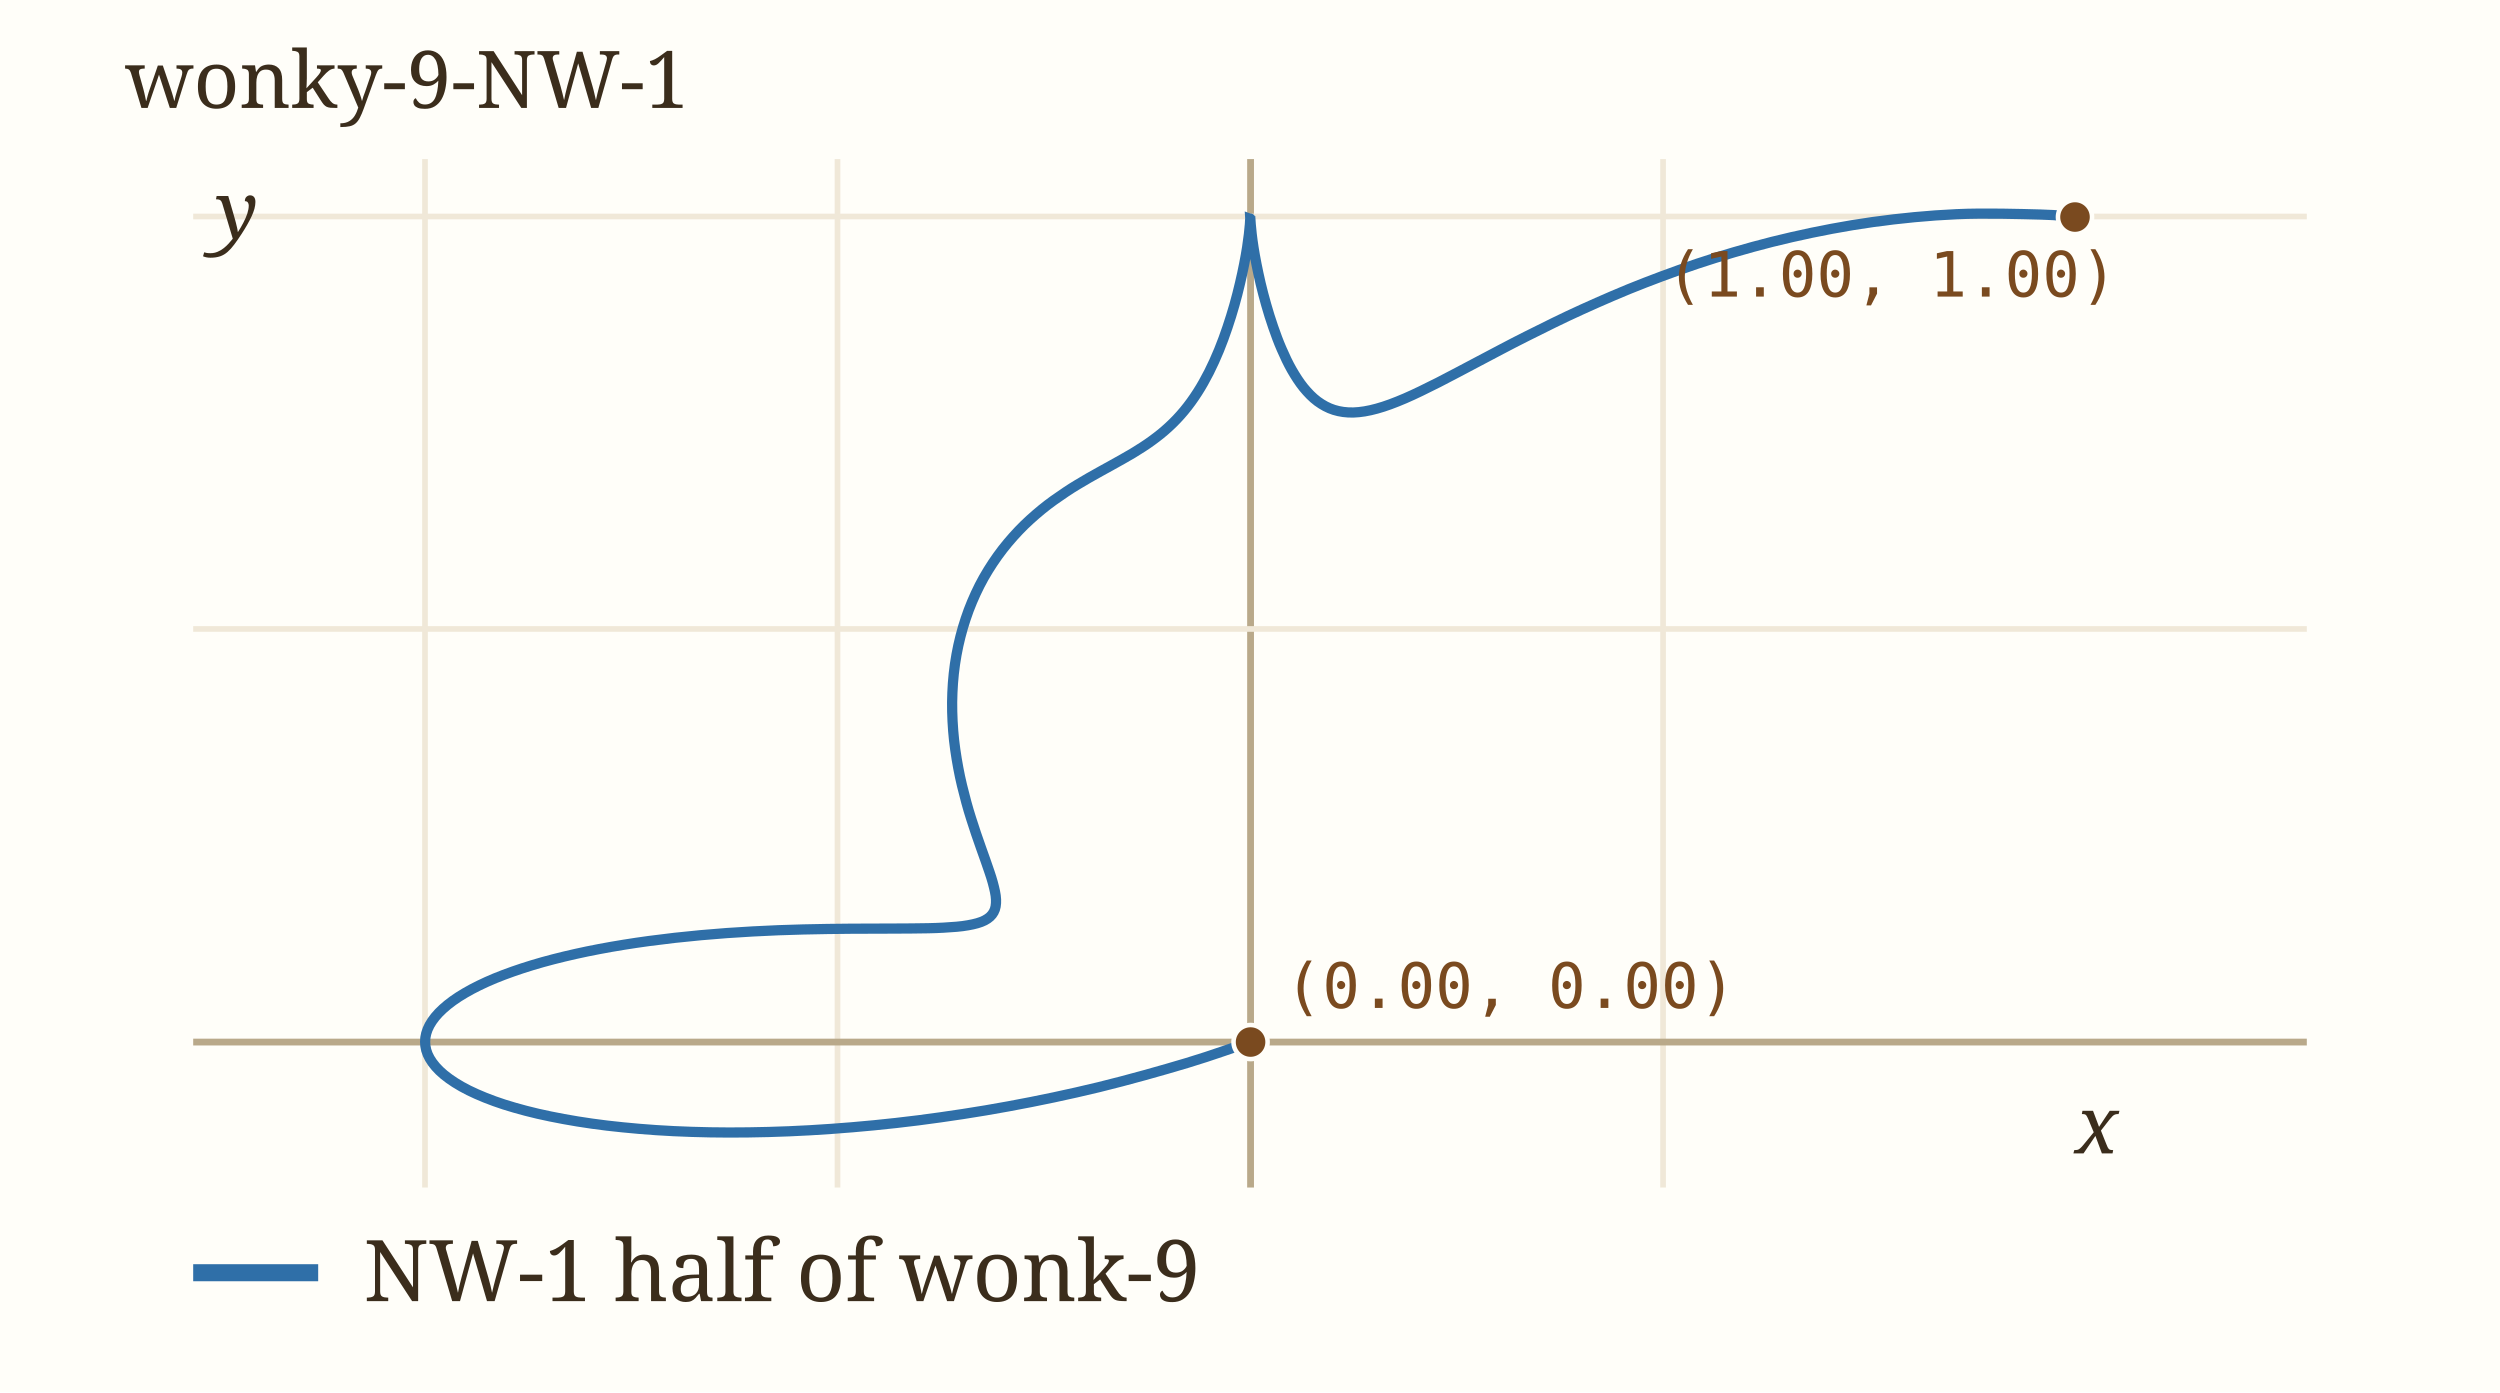
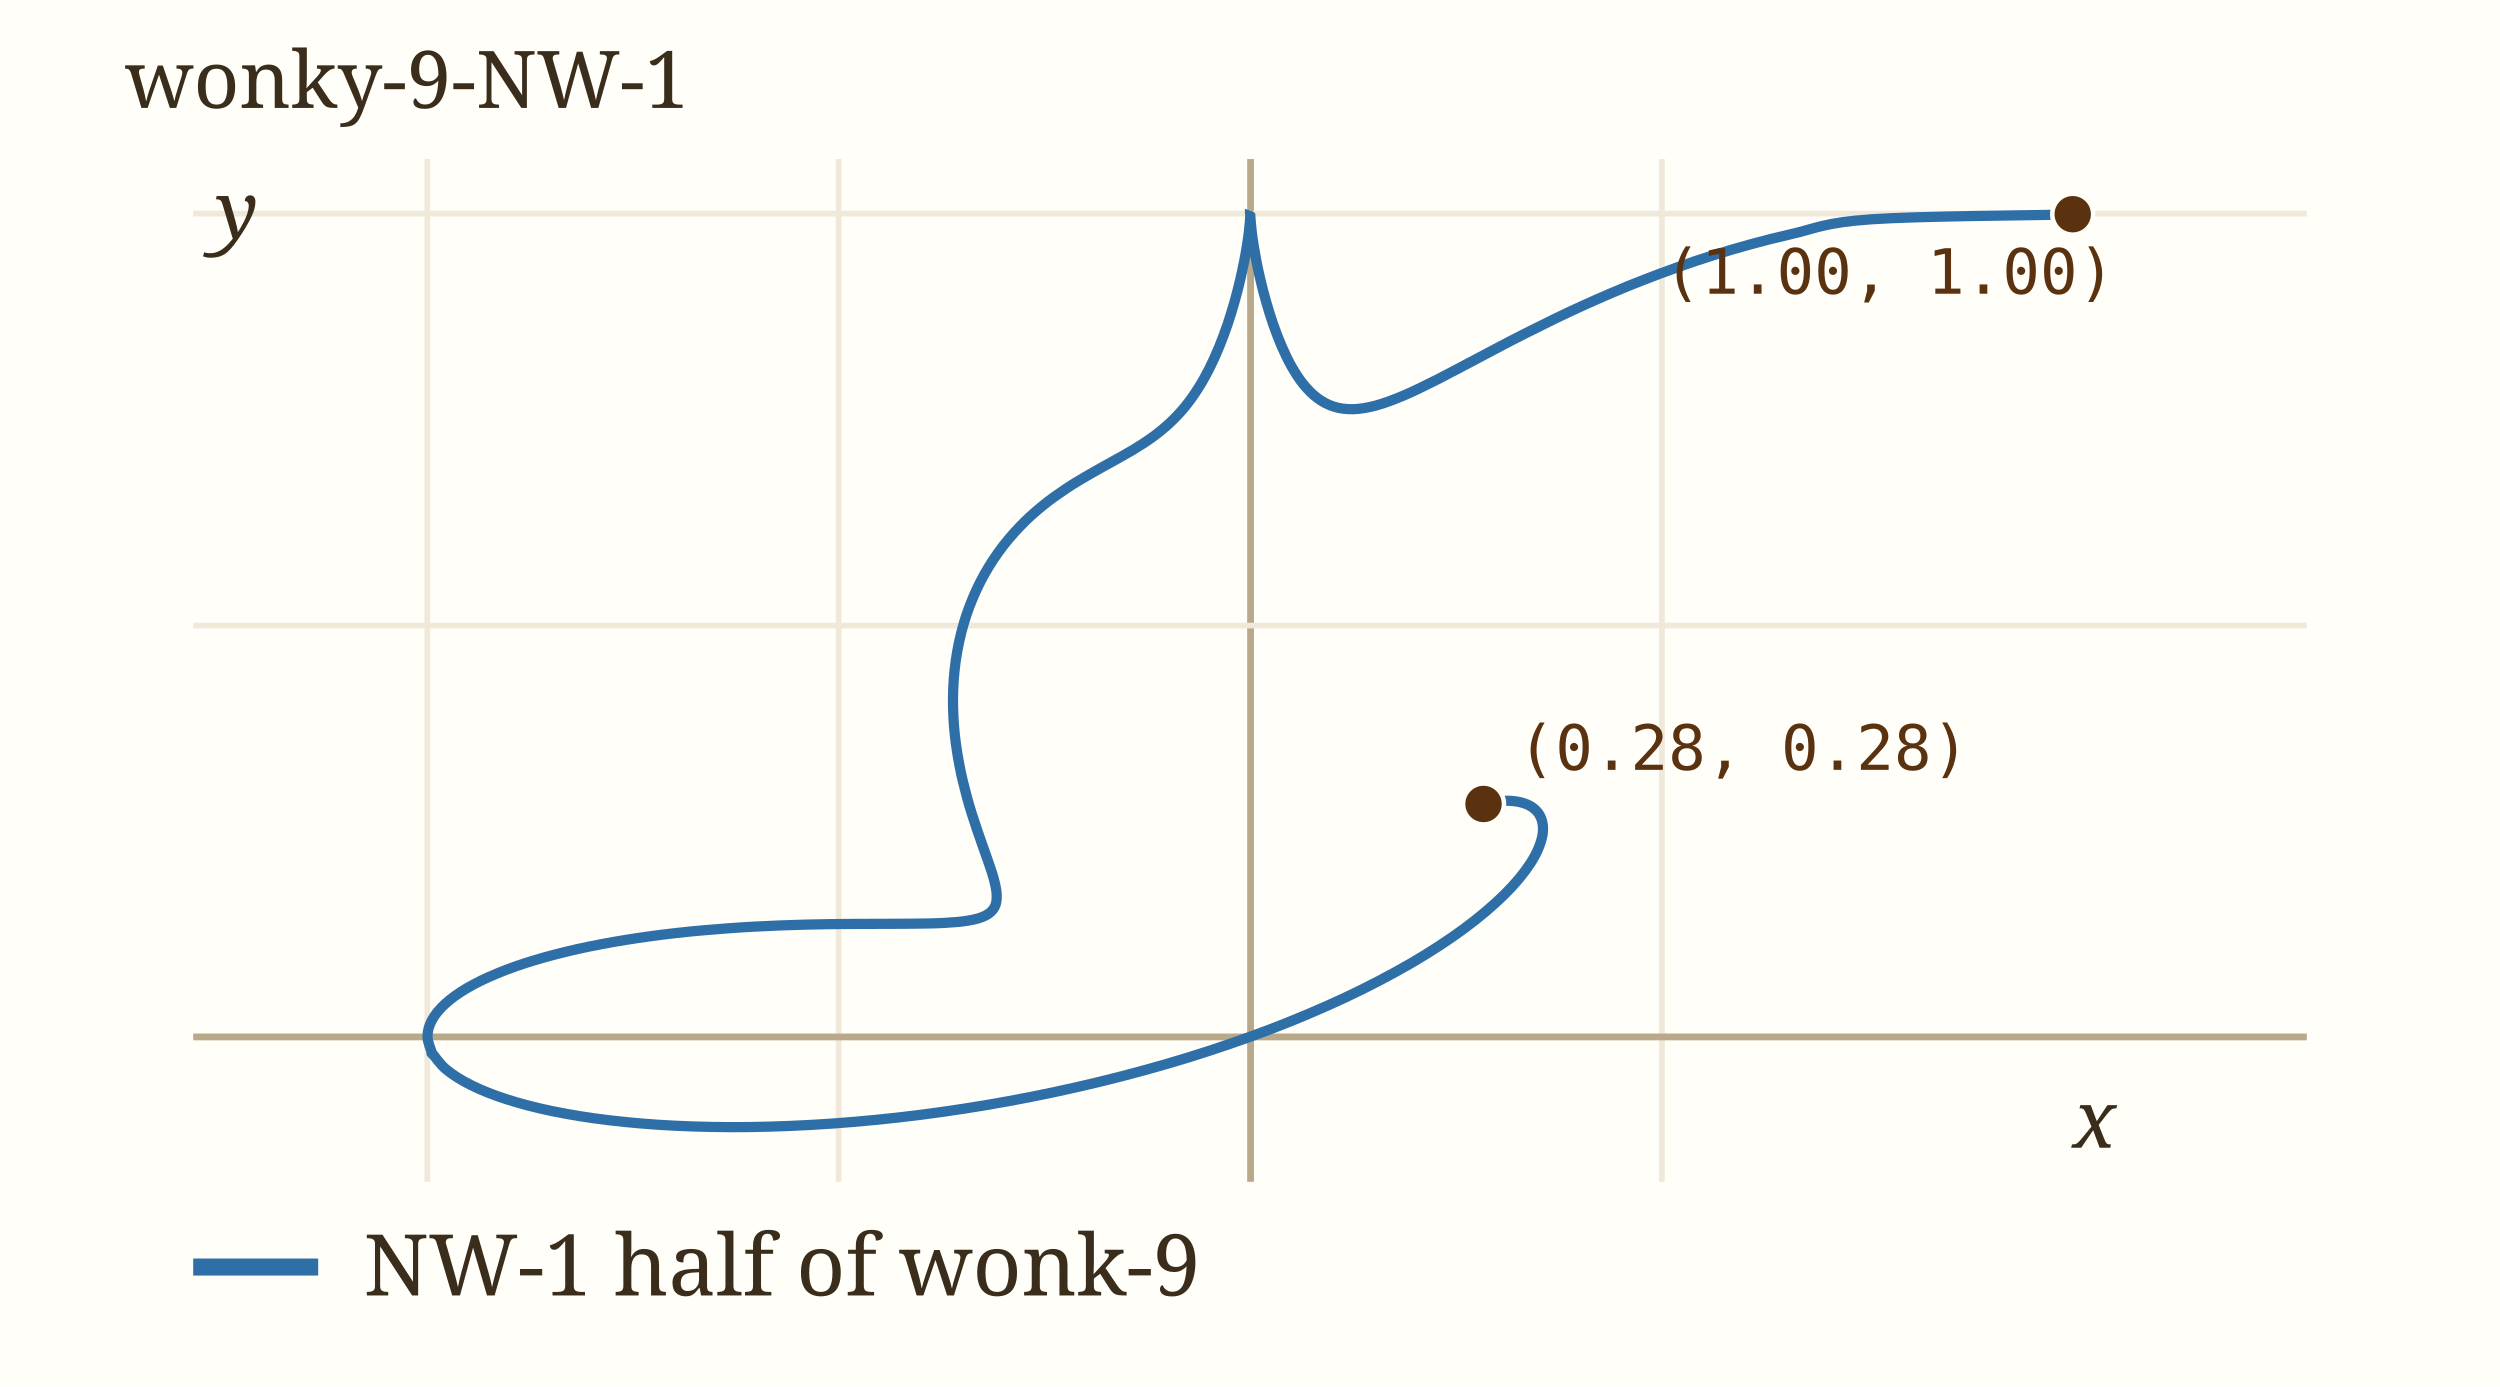
- <svg xmlns="http://www.w3.org/2000/svg" viewBox="0 0 440 245" width="440" height="245" role="img" aria-label="wonky-9-NW-1" data-panel="wonky-9-NW-1">
-   <rect x="0" y="0" width="440" height="245" fill="#fffef9" />
+ <svg xmlns="http://www.w3.org/2000/svg" viewBox="0 0 440 244" width="440" height="244" role="img" aria-label="wonky-9-NW-1" data-panel="wonky-9-NW-1">
+   <rect x="0" y="0" width="440" height="244" fill="#fffef9" />
  <clipPath id="clip-wonky-9-NW-1">
-     <rect x="34" y="28" width="372" height="181" />
+     <rect x="34" y="28" width="372" height="180" />
  </clipPath>
  <g clip-path="url(#clip-wonky-9-NW-1)">
-     <line x1="74.8" x2="74.8" y1="28" y2="209" stroke="#f0e8d8" stroke-width="1" />
-     <text x="74.8" y="223.0" font-family="ui-monospace, Menlo, monospace" font-size="11" fill="#9c8a6a" text-anchor="middle">-1</text>
-     <line x1="147.4" x2="147.4" y1="28" y2="209" stroke="#f0e8d8" stroke-width="1" />
-     <text x="147.4" y="223.0" font-family="ui-monospace, Menlo, monospace" font-size="11" fill="#9c8a6a" text-anchor="middle">-0.5</text>
-     <line x1="220.1" x2="220.1" y1="28" y2="209" stroke="#b9a98a" stroke-width="1.2" />
-     <line x1="292.7" x2="292.7" y1="28" y2="209" stroke="#f0e8d8" stroke-width="1" />
-     <text x="292.7" y="223.0" font-family="ui-monospace, Menlo, monospace" font-size="11" fill="#9c8a6a" text-anchor="middle">0.5</text>
-     <line x1="34" x2="406" y1="183.4" y2="183.4" stroke="#b9a98a" stroke-width="1.2" />
-     <line x1="34" x2="406" y1="110.7" y2="110.7" stroke="#f0e8d8" stroke-width="1" />
-     <text x="28.0" y="114.7" font-family="ui-monospace, Menlo, monospace" font-size="11" fill="#9c8a6a" text-anchor="end">0.5</text>
-     <line x1="34" x2="406" y1="38.1" y2="38.1" stroke="#f0e8d8" stroke-width="1" />
-     <text x="28.0" y="42.1" font-family="ui-monospace, Menlo, monospace" font-size="11" fill="#9c8a6a" text-anchor="end">1</text>
-     <path d="M365.18,38.23 C364.18,38.15 362.62,37.84 359.15,37.76 C355.68,37.67 349.27,37.47 344.35,37.70 C339.43,37.92 334.45,38.41 329.61,39.08 C324.78,39.76 319.96,40.68 315.34,41.74 C310.72,42.79 306.19,44.06 301.89,45.39 C297.59,46.73 293.44,48.24 289.53,49.75 C285.62,51.26 281.91,52.89 278.44,54.46 C274.97,56.03 271.73,57.66 268.71,59.17 C265.69,60.68 262.90,62.19 260.32,63.54 C257.74,64.89 255.39,66.17 253.22,67.27 C251.04,68.37 249.08,69.34 247.27,70.12 C245.45,70.90 243.83,71.51 242.32,71.92 C240.81,72.34 239.46,72.56 238.20,72.60 C236.95,72.63 235.82,72.47 234.77,72.14 C233.72,71.81 232.77,71.28 231.88,70.63 C230.99,69.97 230.19,69.13 229.43,68.21 C228.68,67.28 227.99,66.20 227.34,65.07 C226.70,63.94 226.11,62.69 225.57,61.44 C225.02,60.19 224.53,58.85 224.08,57.55 C223.62,56.25 223.22,54.91 222.85,53.63 C222.48,52.36 222.16,51.08 221.87,49.89 C221.59,48.70 221.35,47.54 221.14,46.49 C220.93,45.44 220.76,44.45 220.62,43.57 C220.48,42.69 220.38,41.90 220.30,41.22 C220.22,40.54 220.17,39.97 220.13,39.51 C220.09,39.05 220.08,38.70 220.06,38.47 C220.05,38.24 220.06,38.12 220.05,38.12 C220.05,38.12 220.06,38.24 220.04,38.47 C220.03,38.70 220.02,39.05 219.98,39.51 C219.94,39.97 219.89,40.54 219.81,41.22 C219.73,41.90 219.62,42.69 219.49,43.57 C219.35,44.45 219.18,45.44 218.97,46.49 C218.76,47.55 218.52,48.70 218.23,49.90 C217.95,51.09 217.63,52.37 217.26,53.66 C216.89,54.94 216.49,56.29 216.03,57.62 C215.58,58.95 215.09,60.31 214.55,61.62 C214.01,62.93 213.42,64.25 212.79,65.49 C212.16,66.73 211.48,67.95 210.75,69.08 C210.02,70.22 209.24,71.30 208.40,72.31 C207.57,73.31 206.68,74.25 205.73,75.12 C204.79,76.00 203.78,76.80 202.72,77.57 C201.66,78.35 200.53,79.05 199.36,79.77 C198.18,80.48 196.94,81.15 195.66,81.87 C194.39,82.59 193.05,83.29 191.69,84.08 C190.34,84.87 188.93,85.68 187.54,86.62 C186.15,87.55 184.73,88.54 183.35,89.67 C181.98,90.80 180.59,92.03 179.30,93.39 C178.01,94.75 176.74,96.24 175.59,97.85 C174.44,99.46 173.35,101.20 172.41,103.04 C171.48,104.89 170.63,106.86 169.96,108.90 C169.28,110.93 168.73,113.09 168.34,115.25 C167.95,117.42 167.71,119.68 167.62,121.91 C167.52,124.13 167.59,126.41 167.76,128.62 C167.93,130.82 168.26,133.03 168.65,135.13 C169.03,137.23 169.56,139.30 170.08,141.23 C170.60,143.16 171.22,145.00 171.78,146.70 C172.34,148.40 172.95,149.99 173.44,151.42 C173.93,152.86 174.41,154.15 174.72,155.30 C175.03,156.45 175.27,157.45 175.30,158.32 C175.33,159.19 175.23,159.91 174.89,160.52 C174.56,161.13 174.05,161.60 173.30,161.99 C172.54,162.38 171.57,162.64 170.36,162.85 C169.15,163.07 167.71,163.18 166.04,163.27 C164.38,163.37 162.47,163.39 160.38,163.41 C158.29,163.44 155.97,163.42 153.51,163.44 C151.05,163.45 148.38,163.45 145.63,163.50 C142.87,163.55 139.95,163.60 137.00,163.72 C134.05,163.84 130.97,164.00 127.92,164.22 C124.88,164.44 121.76,164.72 118.74,165.06 C115.71,165.40 112.66,165.81 109.76,166.28 C106.86,166.75 103.99,167.29 101.31,167.89 C98.63,168.49 96.05,169.15 93.68,169.87 C91.32,170.59 89.10,171.37 87.12,172.18 C85.15,173.00 83.36,173.87 81.83,174.77 C80.30,175.66 79.00,176.60 77.96,177.55 C76.92,178.49 76.13,179.47 75.60,180.44 C75.08,181.41 74.81,182.39 74.82,183.36 C74.82,184.33 75.07,185.31 75.63,186.28 C76.18,187.24 77.01,188.22 78.15,189.16 C79.30,190.10 80.74,191.03 82.50,191.91 C84.27,192.78 86.35,193.63 88.74,194.40 C91.14,195.16 93.86,195.89 96.88,196.50 C99.90,197.12 103.25,197.68 106.86,198.11 C110.47,198.53 114.41,198.88 118.56,199.08 C122.71,199.28 127.16,199.37 131.77,199.30 C136.38,199.24 141.26,199.05 146.23,198.69 C151.20,198.34 156.39,197.84 161.60,197.18 C166.80,196.51 172.17,195.70 177.47,194.72 C182.77,193.75 188.16,192.61 193.40,191.34 C198.64,190.06 204.48,188.41 208.92,187.08 C213.37,185.75 218.20,183.98 220.05,183.36" fill="none" stroke="#2f6fa8" stroke-width="1.8" stroke-linecap="round" data-path="wonky-9-NW-1" />
-     <circle cx="365.2" cy="38.2" r="3" fill="#7a4a1f" stroke="#fffef9" stroke-width="0.8" />
-     <text x="293.2" y="52.2" font-family="ui-monospace, Menlo, monospace" font-size="11" fill="#7a4a1f">(1.00, 1.00)</text>
-     <circle cx="220.1" cy="183.4" r="3" fill="#7a4a1f" stroke="#fffef9" stroke-width="0.8" />
-     <text x="226.1" y="177.4" font-family="ui-monospace, Menlo, monospace" font-size="11" fill="#7a4a1f">(0.00, 0.00)</text>
+     <line x1="75.2" x2="75.2" y1="28" y2="208" stroke="#f0e8d8" stroke-width="1" />
+     <text x="75.2" y="222.0" font-family="ui-monospace, Menlo, monospace" font-size="11" fill="#9c8a6a" text-anchor="middle">-1</text>
+     <line x1="147.6" x2="147.6" y1="28" y2="208" stroke="#f0e8d8" stroke-width="1" />
+     <text x="147.6" y="222.0" font-family="ui-monospace, Menlo, monospace" font-size="11" fill="#9c8a6a" text-anchor="middle">-0.5</text>
+     <line x1="220.1" x2="220.1" y1="28" y2="208" stroke="#b9a98a" stroke-width="1.2" />
+     <line x1="292.5" x2="292.5" y1="28" y2="208" stroke="#f0e8d8" stroke-width="1" />
+     <text x="292.5" y="222.0" font-family="ui-monospace, Menlo, monospace" font-size="11" fill="#9c8a6a" text-anchor="middle">0.5</text>
+     <line x1="34" x2="406" y1="182.5" y2="182.5" stroke="#b9a98a" stroke-width="1.2" />
+     <line x1="34" x2="406" y1="110.1" y2="110.1" stroke="#f0e8d8" stroke-width="1" />
+     <text x="28.0" y="114.1" font-family="ui-monospace, Menlo, monospace" font-size="11" fill="#9c8a6a" text-anchor="end">0.5</text>
+     <line x1="34" x2="406" y1="37.6" y2="37.6" stroke="#f0e8d8" stroke-width="1" />
+     <text x="28.0" y="41.6" font-family="ui-monospace, Menlo, monospace" font-size="11" fill="#9c8a6a" text-anchor="end">1</text>
+     <path d="M364.76,37.75 C358.85,37.89 337.58,38.02 329.29,38.60 C321.01,39.18 319.67,40.20 315.06,41.25 C310.46,42.29 305.94,43.56 301.65,44.89 C297.36,46.23 293.23,47.73 289.33,49.24 C285.43,50.74 281.73,52.37 278.27,53.93 C274.81,55.50 271.58,57.12 268.56,58.63 C265.55,60.14 262.78,61.64 260.20,62.99 C257.63,64.33 255.29,65.61 253.12,66.71 C250.95,67.80 249.00,68.77 247.19,69.55 C245.38,70.32 243.76,70.93 242.25,71.35 C240.75,71.76 239.40,71.98 238.15,72.02 C236.90,72.05 235.78,71.89 234.73,71.56 C233.68,71.23 232.73,70.71 231.85,70.05 C230.96,69.40 230.16,68.56 229.40,67.64 C228.65,66.72 227.97,65.64 227.32,64.51 C226.68,63.39 226.10,62.14 225.55,60.89 C225.01,59.64 224.52,58.31 224.06,57.02 C223.61,55.72 223.21,54.38 222.84,53.11 C222.47,51.84 222.15,50.56 221.87,49.38 C221.58,48.19 221.34,47.04 221.13,45.99 C220.93,44.94 220.76,43.95 220.62,43.07 C220.48,42.20 220.38,41.41 220.30,40.73 C220.22,40.06 220.17,39.48 220.13,39.03 C220.09,38.57 220.08,38.22 220.06,37.99 C220.05,37.76 220.06,37.64 220.05,37.64 C220.05,37.64 220.06,37.76 220.04,37.99 C220.03,38.22 220.02,38.57 219.98,39.03 C219.94,39.48 219.89,40.06 219.81,40.73 C219.73,41.41 219.63,42.20 219.49,43.07 C219.35,43.95 219.18,44.94 218.97,45.99 C218.76,47.04 218.52,48.19 218.24,49.38 C217.96,50.57 217.63,51.85 217.27,53.13 C216.90,54.42 216.50,55.76 216.05,57.09 C215.59,58.41 215.10,59.77 214.56,61.07 C214.02,62.38 213.44,63.69 212.81,64.93 C212.18,66.17 211.50,67.38 210.77,68.51 C210.04,69.65 209.27,70.72 208.44,71.73 C207.60,72.73 206.72,73.66 205.77,74.54 C204.83,75.41 203.83,76.21 202.77,76.98 C201.71,77.75 200.59,78.45 199.42,79.17 C198.25,79.88 197.01,80.54 195.73,81.26 C194.46,81.98 193.12,82.68 191.78,83.47 C190.43,84.26 189.02,85.07 187.64,86.00 C186.25,86.93 184.83,87.92 183.46,89.04 C182.09,90.17 180.71,91.39 179.42,92.75 C178.13,94.11 176.86,95.59 175.72,97.19 C174.57,98.80 173.49,100.54 172.55,102.38 C171.62,104.21 170.78,106.18 170.10,108.21 C169.42,110.24 168.88,112.39 168.49,114.55 C168.10,116.71 167.86,118.96 167.77,121.18 C167.67,123.40 167.74,125.68 167.91,127.87 C168.08,130.07 168.41,132.28 168.80,134.37 C169.18,136.47 169.70,138.52 170.22,140.45 C170.74,142.37 171.36,144.22 171.92,145.91 C172.48,147.60 173.08,149.19 173.57,150.62 C174.06,152.04 174.54,153.34 174.85,154.48 C175.16,155.63 175.39,156.63 175.42,157.49 C175.45,158.36 175.36,159.08 175.03,159.69 C174.69,160.29 174.18,160.76 173.43,161.15 C172.68,161.54 171.71,161.80 170.51,162.01 C169.30,162.23 167.86,162.34 166.20,162.43 C164.54,162.53 162.64,162.54 160.55,162.57 C158.47,162.60 156.15,162.58 153.70,162.60 C151.25,162.61 148.59,162.61 145.84,162.65 C143.10,162.70 140.18,162.76 137.24,162.88 C134.29,163.00 131.23,163.15 128.19,163.38 C125.16,163.60 122.05,163.87 119.03,164.21 C116.01,164.55 112.97,164.96 110.08,165.43 C107.18,165.90 104.33,166.44 101.66,167.03 C98.99,167.63 96.41,168.30 94.05,169.01 C91.69,169.72 89.48,170.50 87.51,171.32 C85.54,172.13 83.75,173.00 82.23,173.89 C80.71,174.78 79.40,175.72 78.37,176.66 C77.33,177.61 76.54,178.58 76.02,179.55 C75.50,180.51 75.23,181.49 75.24,182.46 C75.24,183.43 75.91,184.88 76.05,185.37 C76.18,185.85 75.63,184.89 76.05,185.37 C76.47,185.85 77.42,187.31 78.56,188.25 C79.71,189.18 81.14,190.11 82.90,190.98 C84.66,191.85 86.73,192.70 89.12,193.46 C91.51,194.23 94.23,194.95 97.24,195.57 C100.25,196.18 103.59,196.74 107.19,197.16 C110.79,197.59 114.71,197.93 118.85,198.13 C122.99,198.33 127.43,198.42 132.03,198.36 C136.63,198.29 141.49,198.10 146.45,197.75 C151.40,197.39 156.58,196.90 161.77,196.24 C166.96,195.58 172.31,194.76 177.59,193.79 C182.88,192.82 188.25,191.68 193.48,190.41 C198.71,189.14 203.95,187.71 208.96,186.17 C213.97,184.62 218.91,182.93 223.55,181.16 C228.19,179.39 232.67,177.48 236.80,175.55 C240.92,173.61 244.81,171.57 248.30,169.55 C251.78,167.53 254.96,165.44 257.70,163.42 C260.44,161.40 262.82,159.36 264.76,157.45 C266.70,155.54 268.23,153.66 269.34,151.96 C270.45,150.26 271.12,148.65 271.42,147.27 C271.71,145.89 271.57,144.66 271.10,143.70 C270.64,142.74 269.76,141.97 268.62,141.52 C267.48,141.06 265.97,140.85 264.29,140.96 C262.60,141.08 259.05,142.12 258.51,142.21 C257.97,142.29 260.62,141.59 261.05,141.47" fill="none" stroke="#2f6fa8" stroke-width="1.8" stroke-linecap="round" data-path="wonky-9-NW-1" />
+     <circle cx="261.1" cy="141.5" r="3.6" fill="#5a3210" stroke="#fffef9" stroke-width="0.8" />
+     <text x="267.1" y="135.5" font-family="ui-monospace, Menlo, monospace" font-size="11" fill="#5a3210">(0.28, 0.28)</text>
+     <circle cx="364.8" cy="37.7" r="3.6" fill="#5a3210" stroke="#fffef9" stroke-width="0.8" />
+     <text x="292.8" y="51.7" font-family="ui-monospace, Menlo, monospace" font-size="11" fill="#5a3210">(1.00, 1.00)</text>
  </g>
-   <text x="365.2" y="203.0" font-family="Georgia, serif" font-size="14" font-style="italic" fill="#3b2d1c">x</text>
+   <text x="364.8" y="202.0" font-family="Georgia, serif" font-size="14" font-style="italic" fill="#3b2d1c">x</text>
  <text x="38.0" y="42.0" font-family="Georgia, serif" font-size="14" font-style="italic" fill="#3b2d1c">y</text>
  <text x="22" y="19" font-family="Georgia, serif" font-size="14" fill="#3b2d1c">wonky-9-NW-1</text>
-   <line x1="34" x2="56" y1="224" y2="224" stroke="#2f6fa8" stroke-width="3" />
-   <text x="64" y="229" font-family="Georgia, serif" font-size="15" fill="#3b2d1c">NW-1 half of wonk-9</text>
+   <line x1="34" x2="56" y1="223" y2="223" stroke="#2f6fa8" stroke-width="3" />
+   <text x="64" y="228" font-family="Georgia, serif" font-size="15" fill="#3b2d1c">NW-1 half of wonk-9</text>
</svg>
